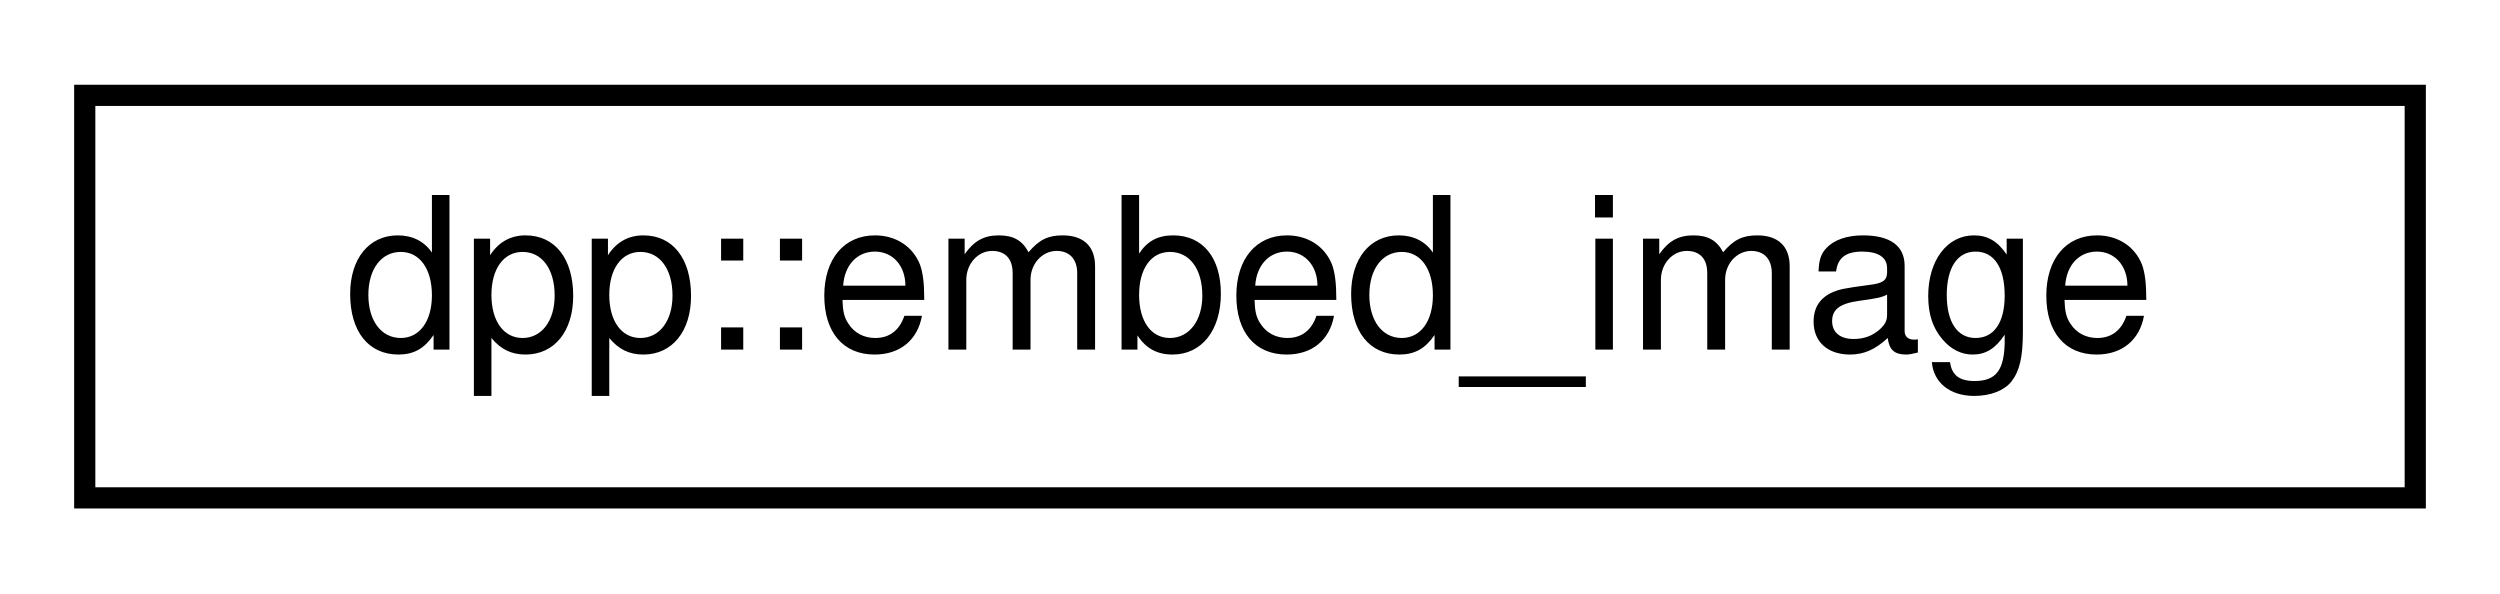
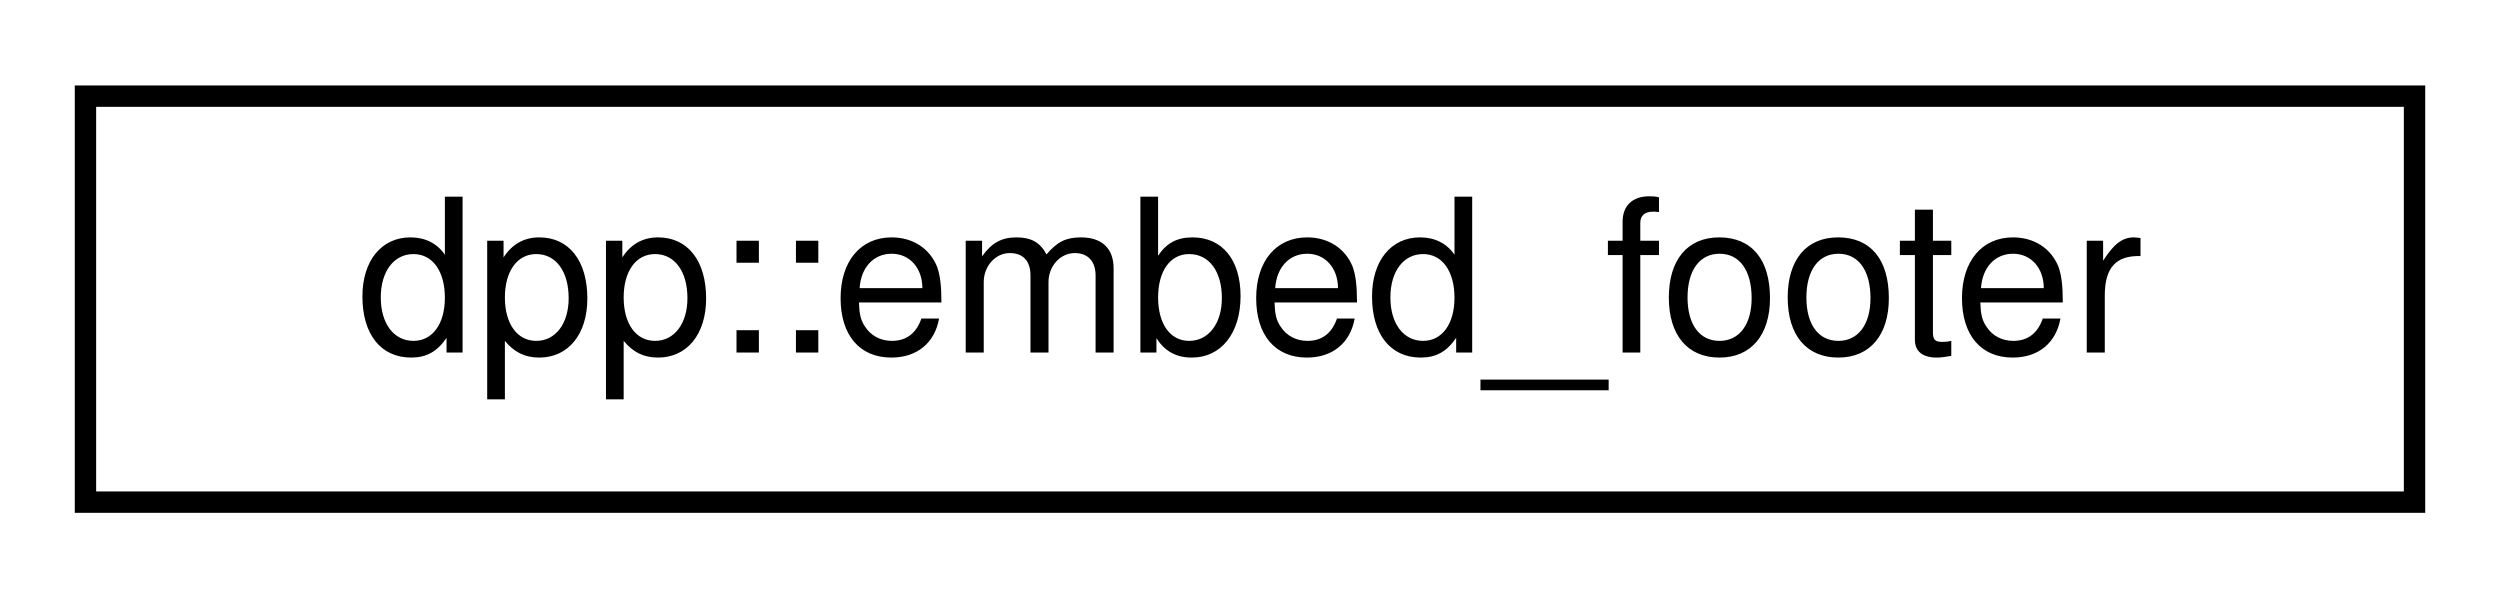
- <svg xmlns="http://www.w3.org/2000/svg" xmlns:xlink="http://www.w3.org/1999/xlink" width="118pt" height="28pt" viewBox="0.00 0.00 118.00 28.00">
+ <svg xmlns="http://www.w3.org/2000/svg" xmlns:xlink="http://www.w3.org/1999/xlink" width="117pt" height="28pt" viewBox="0.00 0.00 117.00 28.00">
  <g id="graph0" class="graph" transform="scale(1 1) rotate(0) translate(4 24)">
    <g id="node1" class="node">
      <g id="a_node1">
-         <a xlink:href="structdpp_1_1embed__image.html" target="_top" xlink:title="An video, image or thumbnail in a dpp::embed or dpp::component (v2)">
-           <polygon fill="none" stroke="black" points="0,-0.5 0,-19.5 110,-19.5 110,-0.5 0,-0.5" />
-           <text text-anchor="middle" x="55" y="-7.5" font-family="Helvetica,sans-Serif" font-size="10.00">dpp::embed_image</text>
+         <a xlink:href="structdpp_1_1embed__footer.html" target="_top" xlink:title="A footer in a dpp::embed.">
+           <polygon fill="none" stroke="black" points="0,-0.5 0,-19.5 109,-19.5 109,-0.5 0,-0.5" />
+           <text text-anchor="middle" x="54.5" y="-7.5" font-family="Helvetica,sans-Serif" font-size="10.00">dpp::embed_footer</text>
        </a>
      </g>
    </g>
  </g>
</svg>
